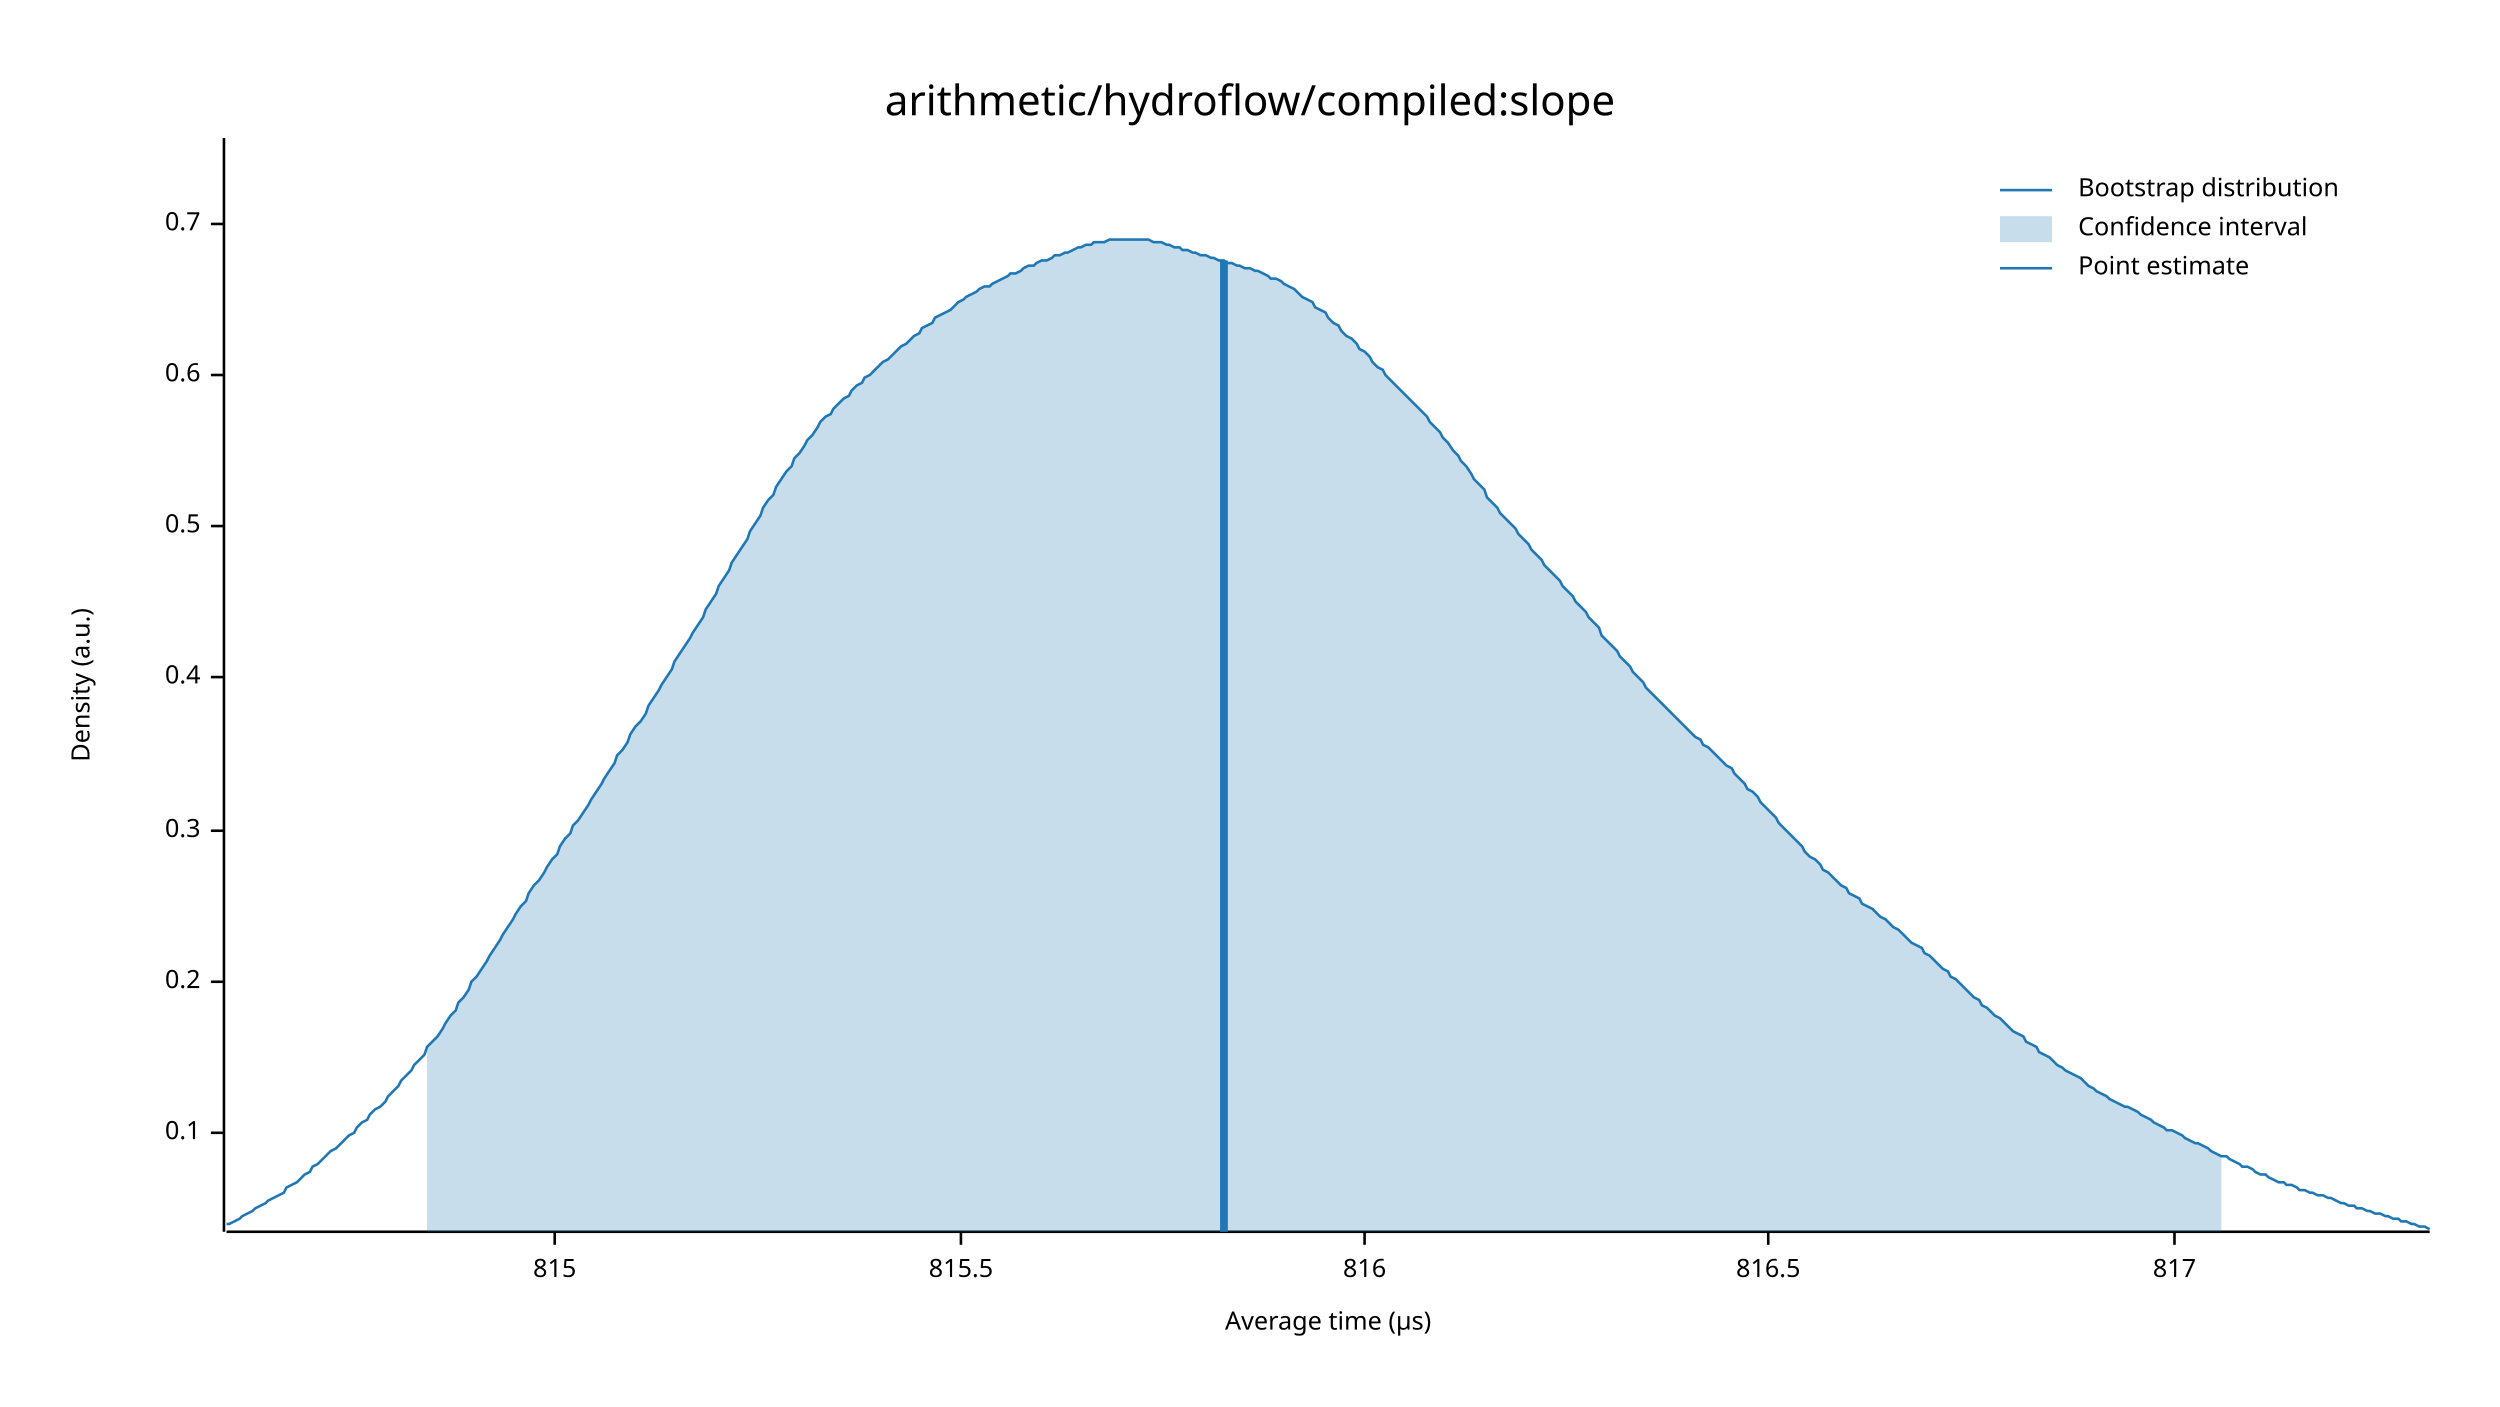
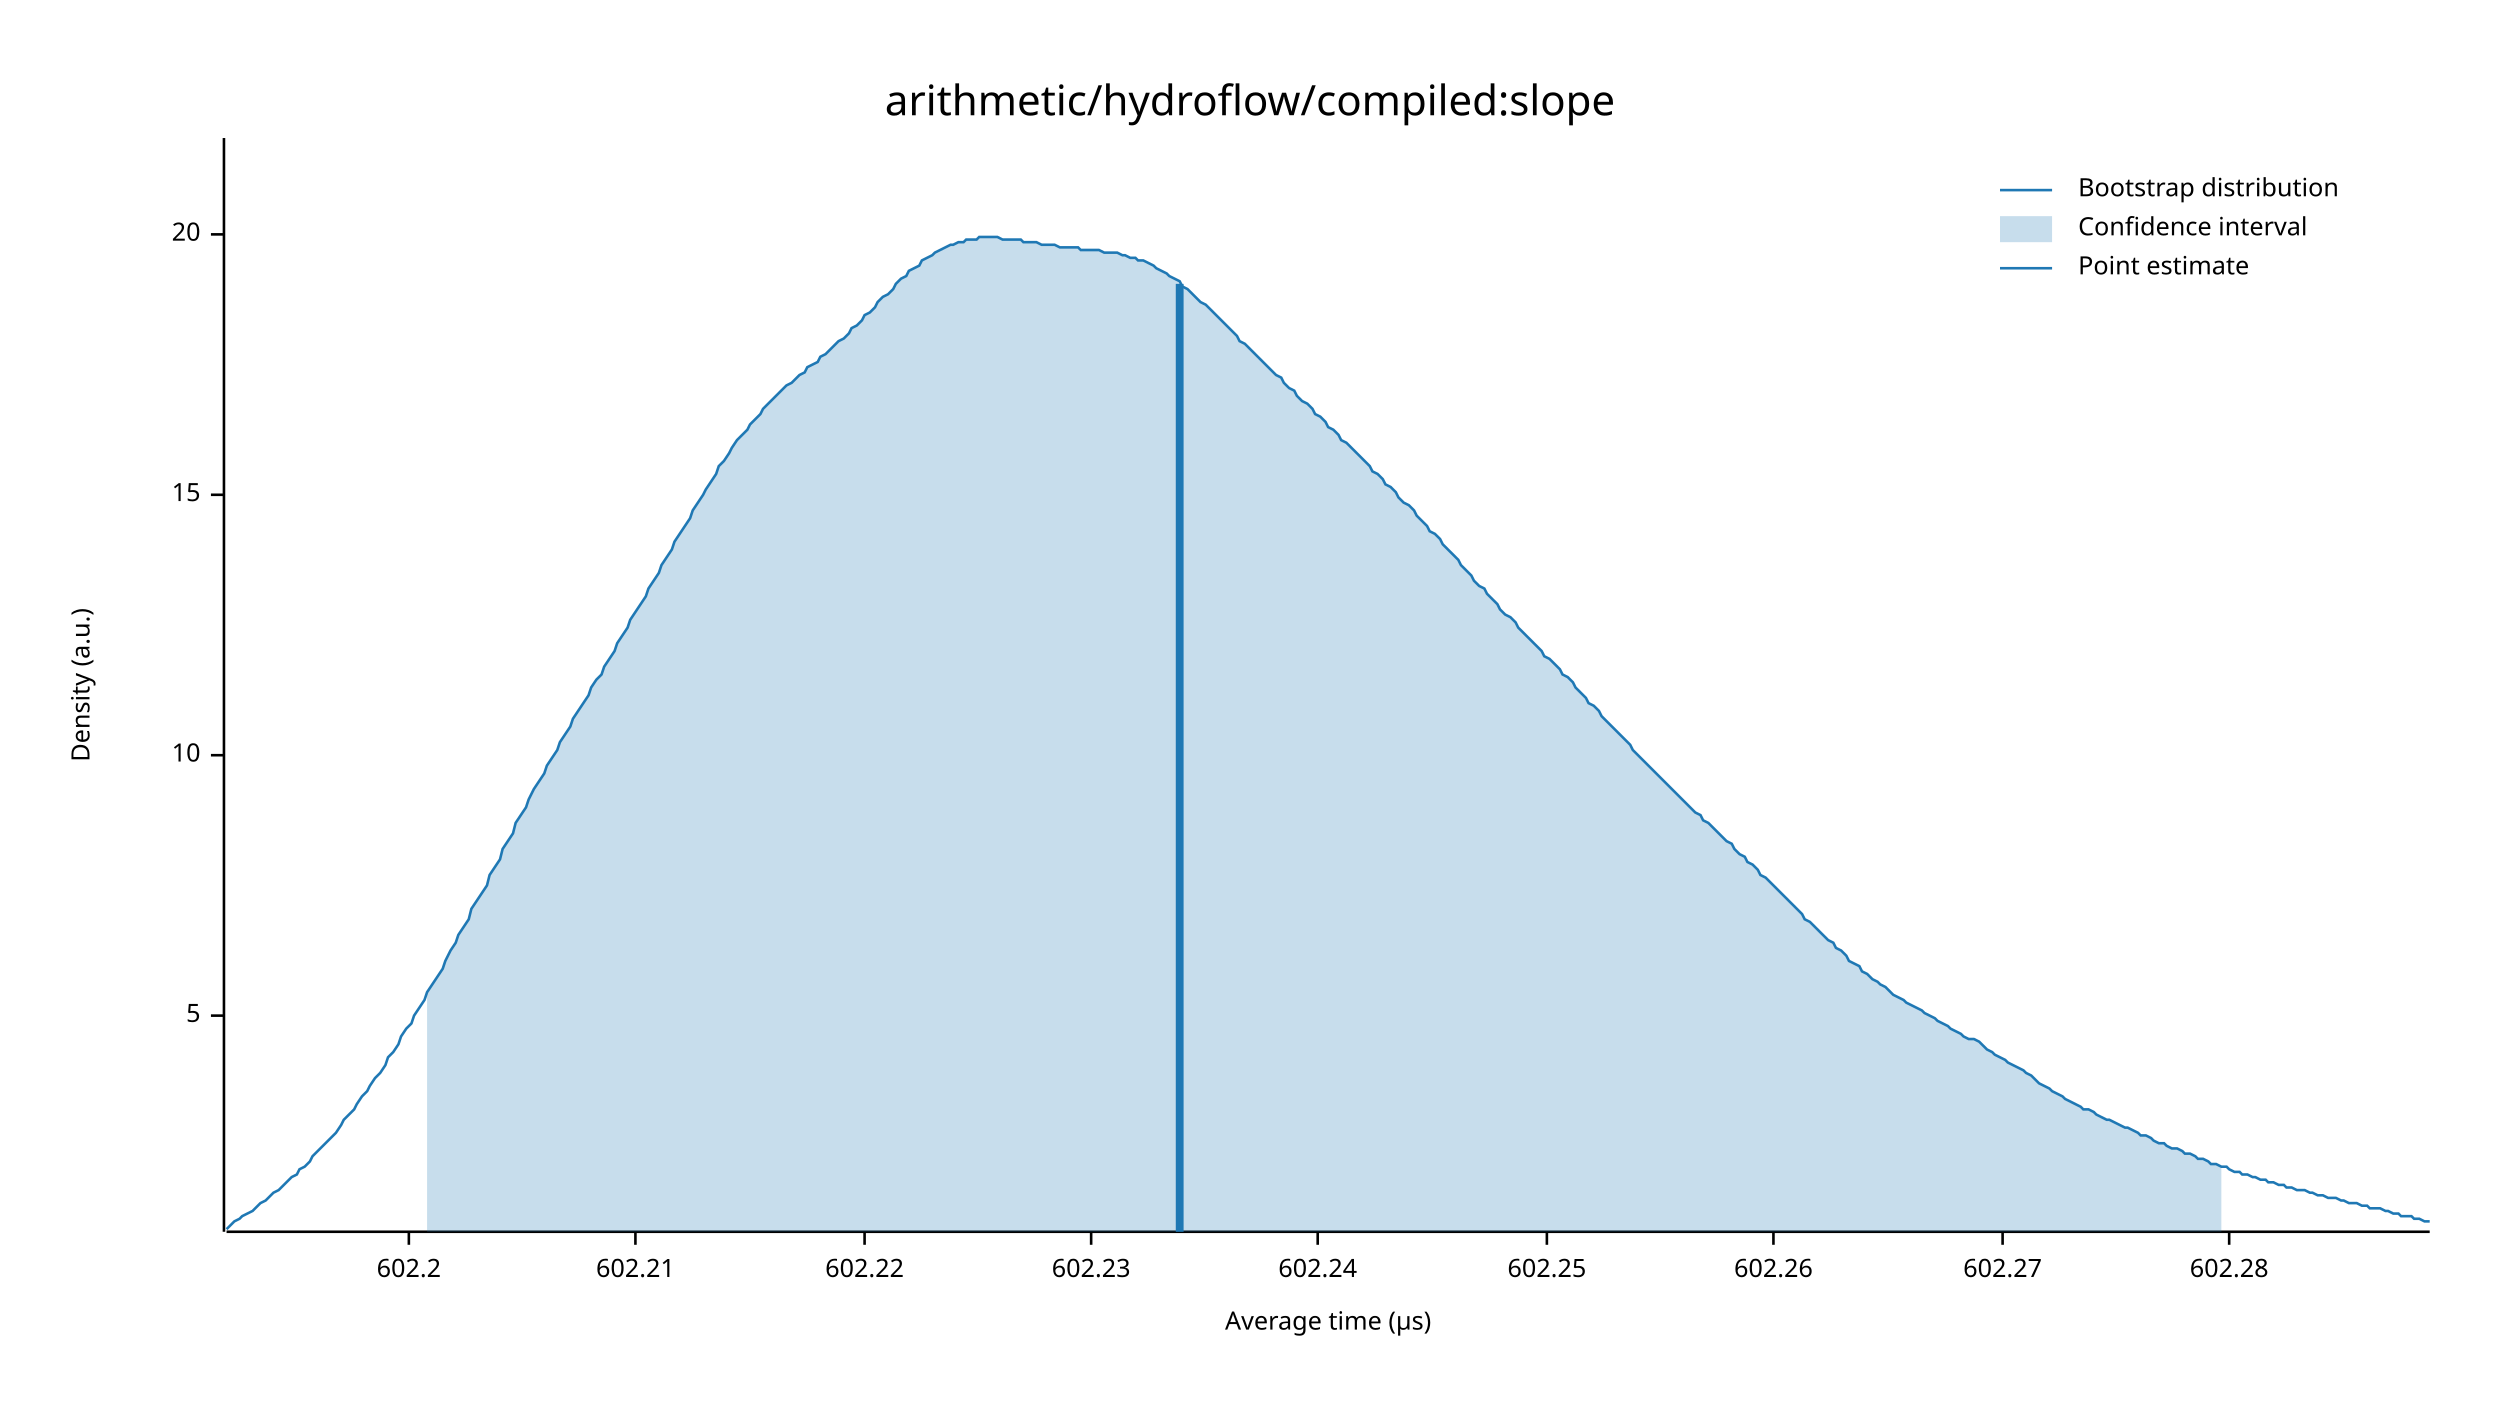
<svg xmlns="http://www.w3.org/2000/svg" width="960" height="540" viewBox="0 0 960 540">
  <text x="480" y="32" dy="0.76em" text-anchor="middle" font-family="sans-serif" font-size="16.129" opacity="1" fill="#000000">
arithmetic/hydroflow/compiled:slope
</text>
  <text x="27" y="263" dy="0.76em" text-anchor="middle" font-family="sans-serif" font-size="9.677" opacity="1" fill="#000000" transform="rotate(270, 27, 263)">
Density (a.u.)
</text>
  <text x="510" y="513" dy="-0.5ex" text-anchor="middle" font-family="sans-serif" font-size="9.677" opacity="1" fill="#000000">
Average time (µs)
</text>
  <polyline fill="none" opacity="1" stroke="#000000" stroke-width="1" points="86,53 86,473 " />
-   <text x="77" y="435" dy="0.5ex" text-anchor="end" font-family="sans-serif" font-size="9.677" opacity="1" fill="#000000">
- 0.1
+   <text x="77" y="390" dy="0.5ex" text-anchor="end" font-family="sans-serif" font-size="9.677" opacity="1" fill="#000000">
+ 5
</text>
-   <polyline fill="none" opacity="1" stroke="#000000" stroke-width="1" points="81,435 86,435 " />
-   <text x="77" y="377" dy="0.5ex" text-anchor="end" font-family="sans-serif" font-size="9.677" opacity="1" fill="#000000">
- 0.2
+   <polyline fill="none" opacity="1" stroke="#000000" stroke-width="1" points="81,390 86,390 " />
+   <text x="77" y="290" dy="0.5ex" text-anchor="end" font-family="sans-serif" font-size="9.677" opacity="1" fill="#000000">
+ 10
</text>
-   <polyline fill="none" opacity="1" stroke="#000000" stroke-width="1" points="81,377 86,377 " />
-   <text x="77" y="319" dy="0.5ex" text-anchor="end" font-family="sans-serif" font-size="9.677" opacity="1" fill="#000000">
- 0.3
+   <polyline fill="none" opacity="1" stroke="#000000" stroke-width="1" points="81,290 86,290 " />
+   <text x="77" y="190" dy="0.5ex" text-anchor="end" font-family="sans-serif" font-size="9.677" opacity="1" fill="#000000">
+ 15
</text>
-   <polyline fill="none" opacity="1" stroke="#000000" stroke-width="1" points="81,319 86,319 " />
-   <text x="77" y="260" dy="0.5ex" text-anchor="end" font-family="sans-serif" font-size="9.677" opacity="1" fill="#000000">
- 0.4
+   <polyline fill="none" opacity="1" stroke="#000000" stroke-width="1" points="81,190 86,190 " />
+   <text x="77" y="90" dy="0.5ex" text-anchor="end" font-family="sans-serif" font-size="9.677" opacity="1" fill="#000000">
+ 20
</text>
-   <polyline fill="none" opacity="1" stroke="#000000" stroke-width="1" points="81,260 86,260 " />
-   <text x="77" y="202" dy="0.5ex" text-anchor="end" font-family="sans-serif" font-size="9.677" opacity="1" fill="#000000">
- 0.5
+   <polyline fill="none" opacity="1" stroke="#000000" stroke-width="1" points="81,90 86,90 " />
+   <polyline fill="none" opacity="1" stroke="#000000" stroke-width="1" points="87,473 933,473 " />
+   <text x="157" y="483" dy="0.76em" text-anchor="middle" font-family="sans-serif" font-size="9.677" opacity="1" fill="#000000">
+ 602.2
</text>
-   <polyline fill="none" opacity="1" stroke="#000000" stroke-width="1" points="81,202 86,202 " />
-   <text x="77" y="144" dy="0.5ex" text-anchor="end" font-family="sans-serif" font-size="9.677" opacity="1" fill="#000000">
- 0.6
+   <polyline fill="none" opacity="1" stroke="#000000" stroke-width="1" points="157,473 157,478 " />
+   <text x="244" y="483" dy="0.76em" text-anchor="middle" font-family="sans-serif" font-size="9.677" opacity="1" fill="#000000">
+ 602.21
</text>
-   <polyline fill="none" opacity="1" stroke="#000000" stroke-width="1" points="81,144 86,144 " />
-   <text x="77" y="86" dy="0.5ex" text-anchor="end" font-family="sans-serif" font-size="9.677" opacity="1" fill="#000000">
- 0.7
+   <polyline fill="none" opacity="1" stroke="#000000" stroke-width="1" points="244,473 244,478 " />
+   <text x="332" y="483" dy="0.76em" text-anchor="middle" font-family="sans-serif" font-size="9.677" opacity="1" fill="#000000">
+ 602.22
</text>
-   <polyline fill="none" opacity="1" stroke="#000000" stroke-width="1" points="81,86 86,86 " />
-   <polyline fill="none" opacity="1" stroke="#000000" stroke-width="1" points="87,473 933,473 " />
-   <text x="213" y="483" dy="0.76em" text-anchor="middle" font-family="sans-serif" font-size="9.677" opacity="1" fill="#000000">
- 815
+   <polyline fill="none" opacity="1" stroke="#000000" stroke-width="1" points="332,473 332,478 " />
+   <text x="419" y="483" dy="0.76em" text-anchor="middle" font-family="sans-serif" font-size="9.677" opacity="1" fill="#000000">
+ 602.23
</text>
-   <polyline fill="none" opacity="1" stroke="#000000" stroke-width="1" points="213,473 213,478 " />
-   <text x="369" y="483" dy="0.76em" text-anchor="middle" font-family="sans-serif" font-size="9.677" opacity="1" fill="#000000">
- 815.5
+   <polyline fill="none" opacity="1" stroke="#000000" stroke-width="1" points="419,473 419,478 " />
+   <text x="506" y="483" dy="0.76em" text-anchor="middle" font-family="sans-serif" font-size="9.677" opacity="1" fill="#000000">
+ 602.24
</text>
-   <polyline fill="none" opacity="1" stroke="#000000" stroke-width="1" points="369,473 369,478 " />
-   <text x="524" y="483" dy="0.76em" text-anchor="middle" font-family="sans-serif" font-size="9.677" opacity="1" fill="#000000">
- 816
+   <polyline fill="none" opacity="1" stroke="#000000" stroke-width="1" points="506,473 506,478 " />
+   <text x="594" y="483" dy="0.76em" text-anchor="middle" font-family="sans-serif" font-size="9.677" opacity="1" fill="#000000">
+ 602.25
</text>
-   <polyline fill="none" opacity="1" stroke="#000000" stroke-width="1" points="524,473 524,478 " />
-   <text x="679" y="483" dy="0.76em" text-anchor="middle" font-family="sans-serif" font-size="9.677" opacity="1" fill="#000000">
- 816.5
+   <polyline fill="none" opacity="1" stroke="#000000" stroke-width="1" points="594,473 594,478 " />
+   <text x="681" y="483" dy="0.76em" text-anchor="middle" font-family="sans-serif" font-size="9.677" opacity="1" fill="#000000">
+ 602.26
</text>
-   <polyline fill="none" opacity="1" stroke="#000000" stroke-width="1" points="679,473 679,478 " />
-   <text x="835" y="483" dy="0.76em" text-anchor="middle" font-family="sans-serif" font-size="9.677" opacity="1" fill="#000000">
- 817
+   <polyline fill="none" opacity="1" stroke="#000000" stroke-width="1" points="681,473 681,478 " />
+   <text x="769" y="483" dy="0.76em" text-anchor="middle" font-family="sans-serif" font-size="9.677" opacity="1" fill="#000000">
+ 602.27
</text>
-   <polyline fill="none" opacity="1" stroke="#000000" stroke-width="1" points="835,473 835,478 " />
-   <polyline fill="none" opacity="1" stroke="#1F78B4" stroke-width="1" points="87,470 88,470 90,469 92,468 93,467 95,466 97,465 98,464 100,463 102,462 103,461 105,460 107,459 109,458 110,456 112,455 114,454 115,453 117,451 119,450 120,448 122,447 124,445 125,444 127,442 129,441 131,439 132,438 134,436 136,435 137,433 139,431 141,430 142,428 144,426 146,425 148,423 149,421 151,419 153,417 154,415 156,413 158,411 159,409 161,407 163,405 164,402 166,400 168,398 170,395 171,393 173,390 175,388 176,385 178,383 180,380 181,377 183,375 185,372 187,369 188,367 190,364 192,361 193,359 195,356 197,353 198,351 200,348 202,346 203,343 205,340 207,338 209,335 210,333 212,330 214,328 215,325 217,322 219,320 220,317 222,315 224,312 226,309 227,307 229,304 231,301 232,299 234,296 236,293 237,290 239,288 241,285 242,282 244,279 246,277 248,274 249,271 251,268 253,265 254,263 256,260 258,257 259,254 261,251 263,248 265,245 266,243 268,240 270,237 271,234 273,231 275,228 276,225 278,222 280,219 281,216 283,213 285,210 287,207 288,204 290,201 292,198 293,195 295,192 297,190 298,187 300,184 302,181 304,179 305,176 307,174 309,171 310,169 312,167 314,164 315,162 317,160 319,159 320,157 322,155 324,153 326,152 327,150 329,148 331,147 332,145 334,144 336,142 337,141 339,139 341,138 343,136 344,135 346,133 348,132 349,131 351,129 353,128 354,126 356,125 358,124 359,122 361,121 363,120 365,119 366,118 368,116 370,115 371,114 373,113 375,112 376,111 378,110 380,110 381,109 383,108 385,107 387,106 388,105 390,105 392,104 393,103 395,102 397,102 398,101 400,100 402,100 404,99 405,98 407,98 409,97 410,97 412,96 414,95 415,95 417,94 419,94 420,93 422,93 424,93 426,92 427,92 429,92 431,92 432,92 434,92 436,92 437,92 439,92 441,92 443,93 444,93 446,93 448,94 449,94 451,95 453,95 454,96 456,96 458,97 459,97 461,98 463,98 465,99 466,99 468,100 470,100 471,101 473,101 475,102 476,102 478,103 480,103 482,104 483,104 485,105 487,106 488,107 490,107 492,108 493,109 495,110 497,111 498,112 500,114 502,115 504,116 505,118 507,119 509,120 510,122 512,124 514,125 515,127 517,129 519,130 521,132 522,134 524,135 526,137 527,139 529,141 531,142 532,144 534,146 536,148 537,149 539,151 541,153 543,155 544,156 546,158 548,160 549,162 551,164 553,166 554,168 556,170 558,173 560,175 561,177 563,179 565,182 566,184 568,186 570,188 571,191 573,193 575,195 576,197 578,199 580,201 582,203 583,205 585,207 587,209 588,211 590,213 592,215 593,217 595,219 597,221 599,223 600,225 602,227 604,229 605,231 607,233 609,235 610,237 612,239 614,241 615,244 617,246 619,248 621,250 622,252 624,254 626,256 627,258 629,260 631,262 632,264 634,266 636,268 638,270 639,271 641,273 643,275 644,276 646,278 648,280 649,281 651,283 653,284 654,286 656,287 658,289 660,291 661,292 663,294 665,295 666,297 668,299 670,301 671,303 673,304 675,306 676,308 678,310 680,312 682,314 683,316 685,318 687,320 688,321 690,323 692,325 693,327 695,329 697,330 699,332 700,334 702,335 704,337 705,338 707,340 709,341 710,343 712,344 714,345 715,347 717,348 719,349 721,351 722,352 724,353 726,355 727,356 729,357 731,359 732,360 734,362 736,363 738,364 739,366 741,367 743,369 744,370 746,372 748,373 749,375 751,376 753,378 754,379 756,381 758,383 760,384 761,386 763,387 765,389 766,390 768,391 770,393 771,394 773,396 775,397 777,398 778,400 780,401 782,402 783,404 785,405 787,406 788,407 790,409 792,410 793,411 795,412 797,413 799,414 800,415 802,417 804,418 805,419 807,420 809,421 810,422 812,423 814,424 816,425 817,425 819,426 821,427 822,428 824,429 826,430 827,431 829,432 831,433 832,434 834,434 836,435 838,436 839,437 841,438 843,439 844,439 846,440 848,441 849,442 851,443 853,444 855,444 856,445 858,446 860,447 861,448 863,448 865,449 866,450 868,451 870,451 871,452 873,453 875,454 877,454 878,455 880,455 882,456 883,457 885,457 887,458 888,458 890,459 892,459 894,460 895,460 897,461 899,462 900,462 902,463 904,463 905,464 907,464 909,465 910,465 912,466 914,466 916,467 917,467 919,468 921,468 922,469 924,469 926,470 927,470 929,471 931,471 933,472 " />
-   <polygon opacity="0.25" fill="#1F78B4" points="164,402 166,400 168,398 170,395 171,393 173,390 175,388 176,385 178,383 180,380 181,377 183,375 185,372 187,369 188,367 190,364 192,361 193,359 195,356 197,353 198,351 200,348 202,346 203,343 205,340 207,338 209,335 210,333 212,330 214,328 215,325 217,322 219,320 220,317 222,315 224,312 226,309 227,307 229,304 231,301 232,299 234,296 236,293 237,290 239,288 241,285 242,282 244,279 246,277 248,274 249,271 251,268 253,265 254,263 256,260 258,257 259,254 261,251 263,248 265,245 266,243 268,240 270,237 271,234 273,231 275,228 276,225 278,222 280,219 281,216 283,213 285,210 287,207 288,204 290,201 292,198 293,195 295,192 297,190 298,187 300,184 302,181 304,179 305,176 307,174 309,171 310,169 312,167 314,164 315,162 317,160 319,159 320,157 322,155 324,153 326,152 327,150 329,148 331,147 332,145 334,144 336,142 337,141 339,139 341,138 343,136 344,135 346,133 348,132 349,131 351,129 353,128 354,126 356,125 358,124 359,122 361,121 363,120 365,119 366,118 368,116 370,115 371,114 373,113 375,112 376,111 378,110 380,110 381,109 383,108 385,107 387,106 388,105 390,105 392,104 393,103 395,102 397,102 398,101 400,100 402,100 404,99 405,98 407,98 409,97 410,97 412,96 414,95 415,95 417,94 419,94 420,93 422,93 424,93 426,92 427,92 429,92 431,92 432,92 434,92 436,92 437,92 439,92 441,92 443,93 444,93 446,93 448,94 449,94 451,95 453,95 454,96 456,96 458,97 459,97 461,98 463,98 465,99 466,99 468,100 470,100 471,101 473,101 475,102 476,102 478,103 480,103 482,104 483,104 485,105 487,106 488,107 490,107 492,108 493,109 495,110 497,111 498,112 500,114 502,115 504,116 505,118 507,119 509,120 510,122 512,124 514,125 515,127 517,129 519,130 521,132 522,134 524,135 526,137 527,139 529,141 531,142 532,144 534,146 536,148 537,149 539,151 541,153 543,155 544,156 546,158 548,160 549,162 551,164 553,166 554,168 556,170 558,173 560,175 561,177 563,179 565,182 566,184 568,186 570,188 571,191 573,193 575,195 576,197 578,199 580,201 582,203 583,205 585,207 587,209 588,211 590,213 592,215 593,217 595,219 597,221 599,223 600,225 602,227 604,229 605,231 607,233 609,235 610,237 612,239 614,241 615,244 617,246 619,248 621,250 622,252 624,254 626,256 627,258 629,260 631,262 632,264 634,266 636,268 638,270 639,271 641,273 643,275 644,276 646,278 648,280 649,281 651,283 653,284 654,286 656,287 658,289 660,291 661,292 663,294 665,295 666,297 668,299 670,301 671,303 673,304 675,306 676,308 678,310 680,312 682,314 683,316 685,318 687,320 688,321 690,323 692,325 693,327 695,329 697,330 699,332 700,334 702,335 704,337 705,338 707,340 709,341 710,343 712,344 714,345 715,347 717,348 719,349 721,351 722,352 724,353 726,355 727,356 729,357 731,359 732,360 734,362 736,363 738,364 739,366 741,367 743,369 744,370 746,372 748,373 749,375 751,376 753,378 754,379 756,381 758,383 760,384 761,386 763,387 765,389 766,390 768,391 770,393 771,394 773,396 775,397 777,398 778,400 780,401 782,402 783,404 785,405 787,406 788,407 790,409 792,410 793,411 795,412 797,413 799,414 800,415 802,417 804,418 805,419 807,420 809,421 810,422 812,423 814,424 816,425 817,425 819,426 821,427 822,428 824,429 826,430 827,431 829,432 831,433 832,434 834,434 836,435 838,436 839,437 841,438 843,439 844,439 846,440 848,441 849,442 851,443 853,444 853,473 164,473 " />
-   <polyline fill="none" opacity="1" stroke="#1F78B4" stroke-width="3" points="470,473 470,100 " />
+   <polyline fill="none" opacity="1" stroke="#000000" stroke-width="1" points="769,473 769,478 " />
+   <text x="856" y="483" dy="0.76em" text-anchor="middle" font-family="sans-serif" font-size="9.677" opacity="1" fill="#000000">
+ 602.28
+ </text>
+   <polyline fill="none" opacity="1" stroke="#000000" stroke-width="1" points="856,473 856,478 " />
+   <polyline fill="none" opacity="1" stroke="#1F78B4" stroke-width="1" points="87,472 88,471 90,469 92,468 93,467 95,466 97,465 98,464 100,462 102,461 103,460 105,458 107,457 109,455 110,454 112,452 114,451 115,449 117,448 119,446 120,444 122,442 124,440 125,439 127,437 129,435 131,432 132,430 134,428 136,426 137,424 139,421 141,419 142,417 144,414 146,412 148,409 149,406 151,404 153,401 154,398 156,395 158,393 159,390 161,387 163,384 164,381 166,378 168,375 170,372 171,369 173,365 175,362 176,359 178,356 180,353 181,349 183,346 185,343 187,340 188,336 190,333 192,330 193,326 195,323 197,320 198,316 200,313 202,310 203,307 205,303 207,300 209,297 210,294 212,291 214,288 215,285 217,282 219,279 220,276 222,273 224,270 226,267 227,264 229,261 231,259 232,256 234,253 236,250 237,247 239,244 241,241 242,238 244,235 246,232 248,229 249,226 251,223 253,220 254,217 256,214 258,211 259,208 261,205 263,202 265,199 266,196 268,193 270,190 271,188 273,185 275,182 276,179 278,177 280,174 281,172 283,169 285,167 287,165 288,163 290,161 292,159 293,157 295,155 297,153 298,152 300,150 302,148 304,147 305,146 307,144 309,143 310,141 312,140 314,139 315,137 317,136 319,134 320,133 322,131 324,130 326,128 327,126 329,125 331,123 332,121 334,120 336,118 337,116 339,114 341,113 343,111 344,109 346,107 348,106 349,104 351,103 353,102 354,100 356,99 358,98 359,97 361,96 363,95 365,94 366,94 368,93 370,93 371,92 373,92 375,92 376,91 378,91 380,91 381,91 383,91 385,92 387,92 388,92 390,92 392,92 393,93 395,93 397,93 398,93 400,94 402,94 404,94 405,94 407,95 409,95 410,95 412,95 414,95 415,96 417,96 419,96 420,96 422,96 424,97 426,97 427,97 429,97 431,98 432,98 434,99 436,99 437,100 439,100 441,101 443,102 444,103 446,104 448,105 449,106 451,107 453,108 454,110 456,111 458,113 459,114 461,116 463,117 465,119 466,120 468,122 470,124 471,125 473,127 475,129 476,131 478,132 480,134 482,136 483,137 485,139 487,141 488,142 490,144 492,145 493,147 495,149 497,150 498,152 500,154 502,155 504,157 505,159 507,160 509,162 510,164 512,165 514,167 515,169 517,170 519,172 521,174 522,175 524,177 526,179 527,181 529,182 531,184 532,186 534,187 536,189 537,191 539,193 541,194 543,196 544,198 546,200 548,202 549,204 551,205 553,207 554,209 556,211 558,213 560,215 561,217 563,219 565,221 566,223 568,225 570,226 571,228 573,230 575,232 576,234 578,236 580,237 582,239 583,241 585,243 587,245 588,246 590,248 592,250 593,252 595,253 597,255 599,257 600,259 602,260 604,262 605,264 607,266 609,268 610,270 612,271 614,273 615,275 617,277 619,279 621,281 622,282 624,284 626,286 627,288 629,290 631,292 632,293 634,295 636,297 638,299 639,300 641,302 643,304 644,305 646,307 648,309 649,310 651,312 653,313 654,315 656,316 658,318 660,320 661,321 663,323 665,324 666,326 668,328 670,329 671,331 673,332 675,334 676,336 678,337 680,339 682,341 683,342 685,344 687,346 688,347 690,349 692,351 693,353 695,354 697,356 699,358 700,359 702,361 704,362 705,364 707,365 709,367 710,369 712,370 714,371 715,373 717,374 719,376 721,377 722,378 724,379 726,381 727,382 729,383 731,384 732,385 734,386 736,387 738,388 739,389 741,390 743,391 744,392 746,393 748,394 749,395 751,396 753,397 754,398 756,399 758,399 760,400 761,401 763,403 765,404 766,405 768,406 770,407 771,408 773,409 775,410 777,411 778,412 780,413 782,415 783,416 785,417 787,418 788,419 790,420 792,421 793,422 795,423 797,424 799,425 800,426 802,426 804,427 805,428 807,429 809,430 810,430 812,431 814,432 816,433 817,433 819,434 821,435 822,436 824,436 826,437 827,438 829,439 831,439 832,440 834,441 836,441 838,442 839,443 841,443 843,444 844,445 846,445 848,446 849,447 851,447 853,448 855,448 856,449 858,450 860,450 861,451 863,451 865,452 866,452 868,453 870,453 871,454 873,454 875,455 877,455 878,456 880,456 882,457 883,457 885,457 887,458 888,458 890,459 892,459 894,460 895,460 897,460 899,461 900,461 902,462 904,462 905,462 907,463 909,463 910,464 912,464 914,464 916,465 917,465 919,466 921,466 922,467 924,467 926,467 927,468 929,468 931,469 933,469 " />
+   <polygon opacity="0.25" fill="#1F78B4" points="164,381 166,378 168,375 170,372 171,369 173,365 175,362 176,359 178,356 180,353 181,349 183,346 185,343 187,340 188,336 190,333 192,330 193,326 195,323 197,320 198,316 200,313 202,310 203,307 205,303 207,300 209,297 210,294 212,291 214,288 215,285 217,282 219,279 220,276 222,273 224,270 226,267 227,264 229,261 231,259 232,256 234,253 236,250 237,247 239,244 241,241 242,238 244,235 246,232 248,229 249,226 251,223 253,220 254,217 256,214 258,211 259,208 261,205 263,202 265,199 266,196 268,193 270,190 271,188 273,185 275,182 276,179 278,177 280,174 281,172 283,169 285,167 287,165 288,163 290,161 292,159 293,157 295,155 297,153 298,152 300,150 302,148 304,147 305,146 307,144 309,143 310,141 312,140 314,139 315,137 317,136 319,134 320,133 322,131 324,130 326,128 327,126 329,125 331,123 332,121 334,120 336,118 337,116 339,114 341,113 343,111 344,109 346,107 348,106 349,104 351,103 353,102 354,100 356,99 358,98 359,97 361,96 363,95 365,94 366,94 368,93 370,93 371,92 373,92 375,92 376,91 378,91 380,91 381,91 383,91 385,92 387,92 388,92 390,92 392,92 393,93 395,93 397,93 398,93 400,94 402,94 404,94 405,94 407,95 409,95 410,95 412,95 414,95 415,96 417,96 419,96 420,96 422,96 424,97 426,97 427,97 429,97 431,98 432,98 434,99 436,99 437,100 439,100 441,101 443,102 444,103 446,104 448,105 449,106 451,107 453,108 454,110 456,111 458,113 459,114 461,116 463,117 465,119 466,120 468,122 470,124 471,125 473,127 475,129 476,131 478,132 480,134 482,136 483,137 485,139 487,141 488,142 490,144 492,145 493,147 495,149 497,150 498,152 500,154 502,155 504,157 505,159 507,160 509,162 510,164 512,165 514,167 515,169 517,170 519,172 521,174 522,175 524,177 526,179 527,181 529,182 531,184 532,186 534,187 536,189 537,191 539,193 541,194 543,196 544,198 546,200 548,202 549,204 551,205 553,207 554,209 556,211 558,213 560,215 561,217 563,219 565,221 566,223 568,225 570,226 571,228 573,230 575,232 576,234 578,236 580,237 582,239 583,241 585,243 587,245 588,246 590,248 592,250 593,252 595,253 597,255 599,257 600,259 602,260 604,262 605,264 607,266 609,268 610,270 612,271 614,273 615,275 617,277 619,279 621,281 622,282 624,284 626,286 627,288 629,290 631,292 632,293 634,295 636,297 638,299 639,300 641,302 643,304 644,305 646,307 648,309 649,310 651,312 653,313 654,315 656,316 658,318 660,320 661,321 663,323 665,324 666,326 668,328 670,329 671,331 673,332 675,334 676,336 678,337 680,339 682,341 683,342 685,344 687,346 688,347 690,349 692,351 693,353 695,354 697,356 699,358 700,359 702,361 704,362 705,364 707,365 709,367 710,369 712,370 714,371 715,373 717,374 719,376 721,377 722,378 724,379 726,381 727,382 729,383 731,384 732,385 734,386 736,387 738,388 739,389 741,390 743,391 744,392 746,393 748,394 749,395 751,396 753,397 754,398 756,399 758,399 760,400 761,401 763,403 765,404 766,405 768,406 770,407 771,408 773,409 775,410 777,411 778,412 780,413 782,415 783,416 785,417 787,418 788,419 790,420 792,421 793,422 795,423 797,424 799,425 800,426 802,426 804,427 805,428 807,429 809,430 810,430 812,431 814,432 816,433 817,433 819,434 821,435 822,436 824,436 826,437 827,438 829,439 831,439 832,440 834,441 836,441 838,442 839,443 841,443 843,444 844,445 846,445 848,446 849,447 851,447 853,448 853,473 164,473 " />
+   <polyline fill="none" opacity="1" stroke="#1F78B4" stroke-width="3" points="453,473 453,109 " />
  <text x="798" y="68" dy="0.76em" text-anchor="start" font-family="sans-serif" font-size="9.677" opacity="1" fill="#000000">
Bootstrap distribution
</text>
  <text x="798" y="83" dy="0.76em" text-anchor="start" font-family="sans-serif" font-size="9.677" opacity="1" fill="#000000">
Confidence interval
</text>
  <text x="798" y="98" dy="0.76em" text-anchor="start" font-family="sans-serif" font-size="9.677" opacity="1" fill="#000000">
Point estimate
</text>
  <polyline fill="none" opacity="1" stroke="#1F78B4" stroke-width="1" points="768,73 788,73 " />
  <rect x="768" y="83" width="20" height="10" opacity="0.25" fill="#1F78B4" stroke="none" />
  <polyline fill="none" opacity="1" stroke="#1F78B4" stroke-width="1" points="768,103 788,103 " />
</svg>
